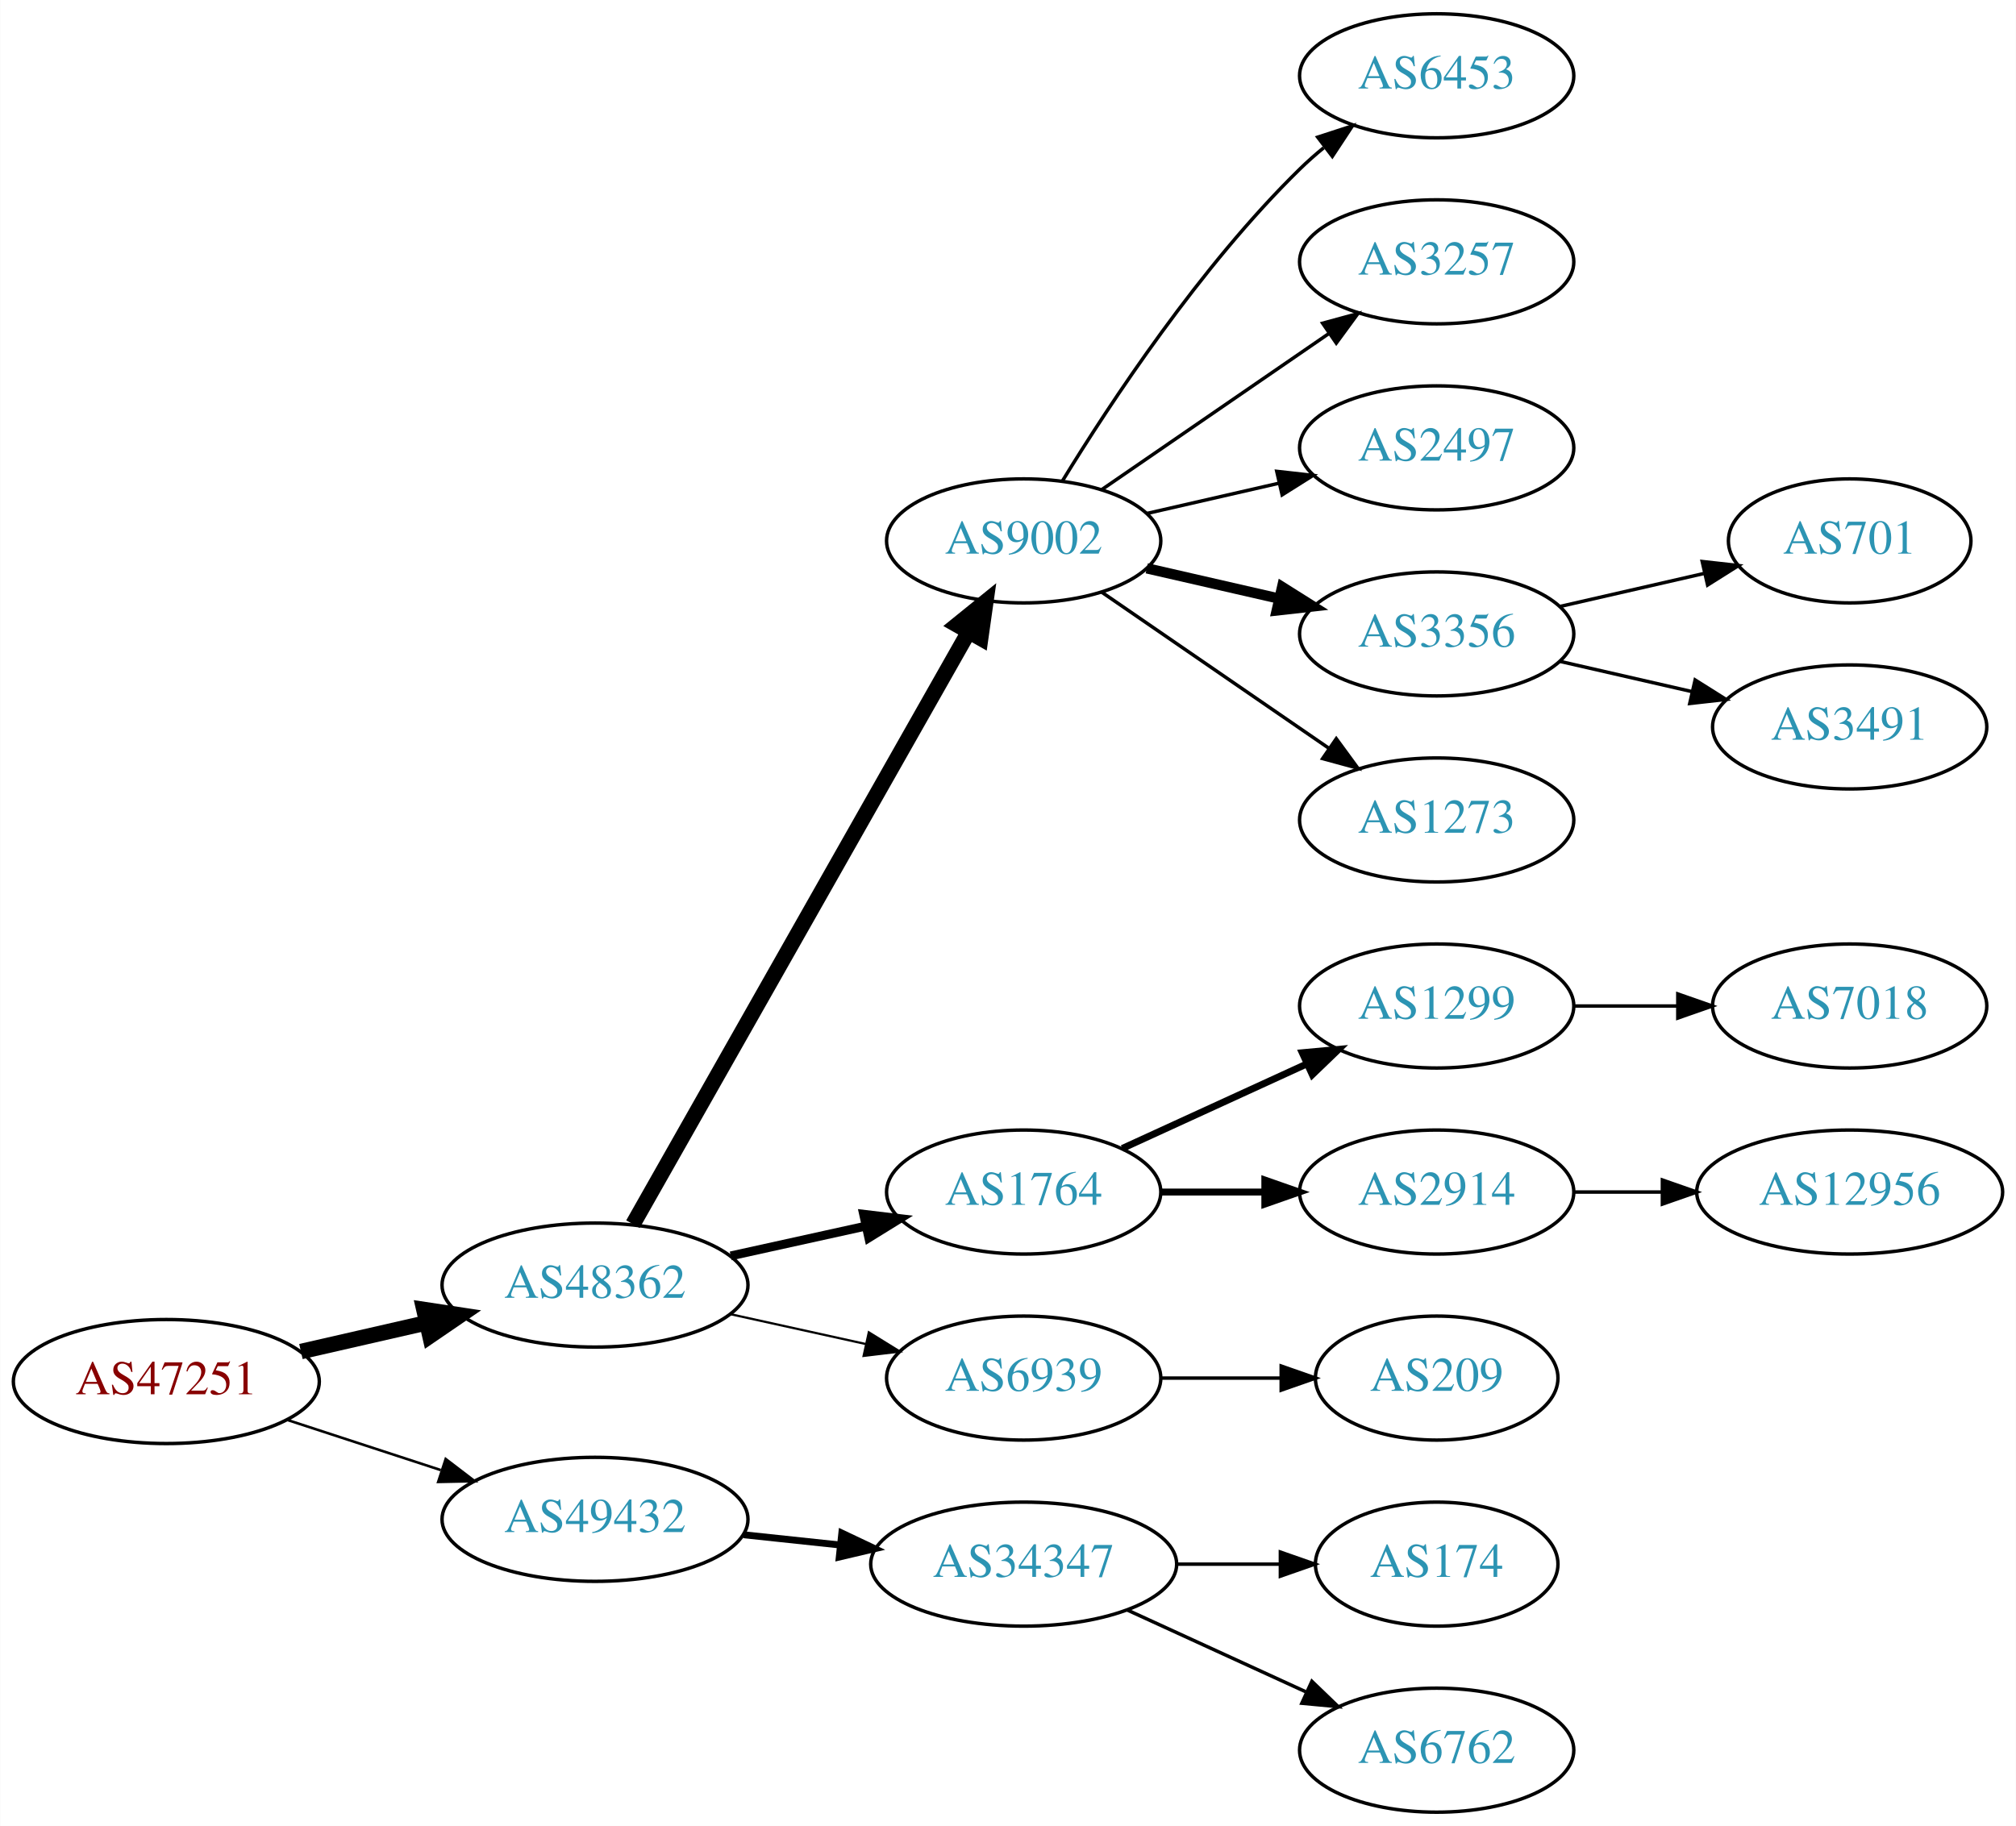
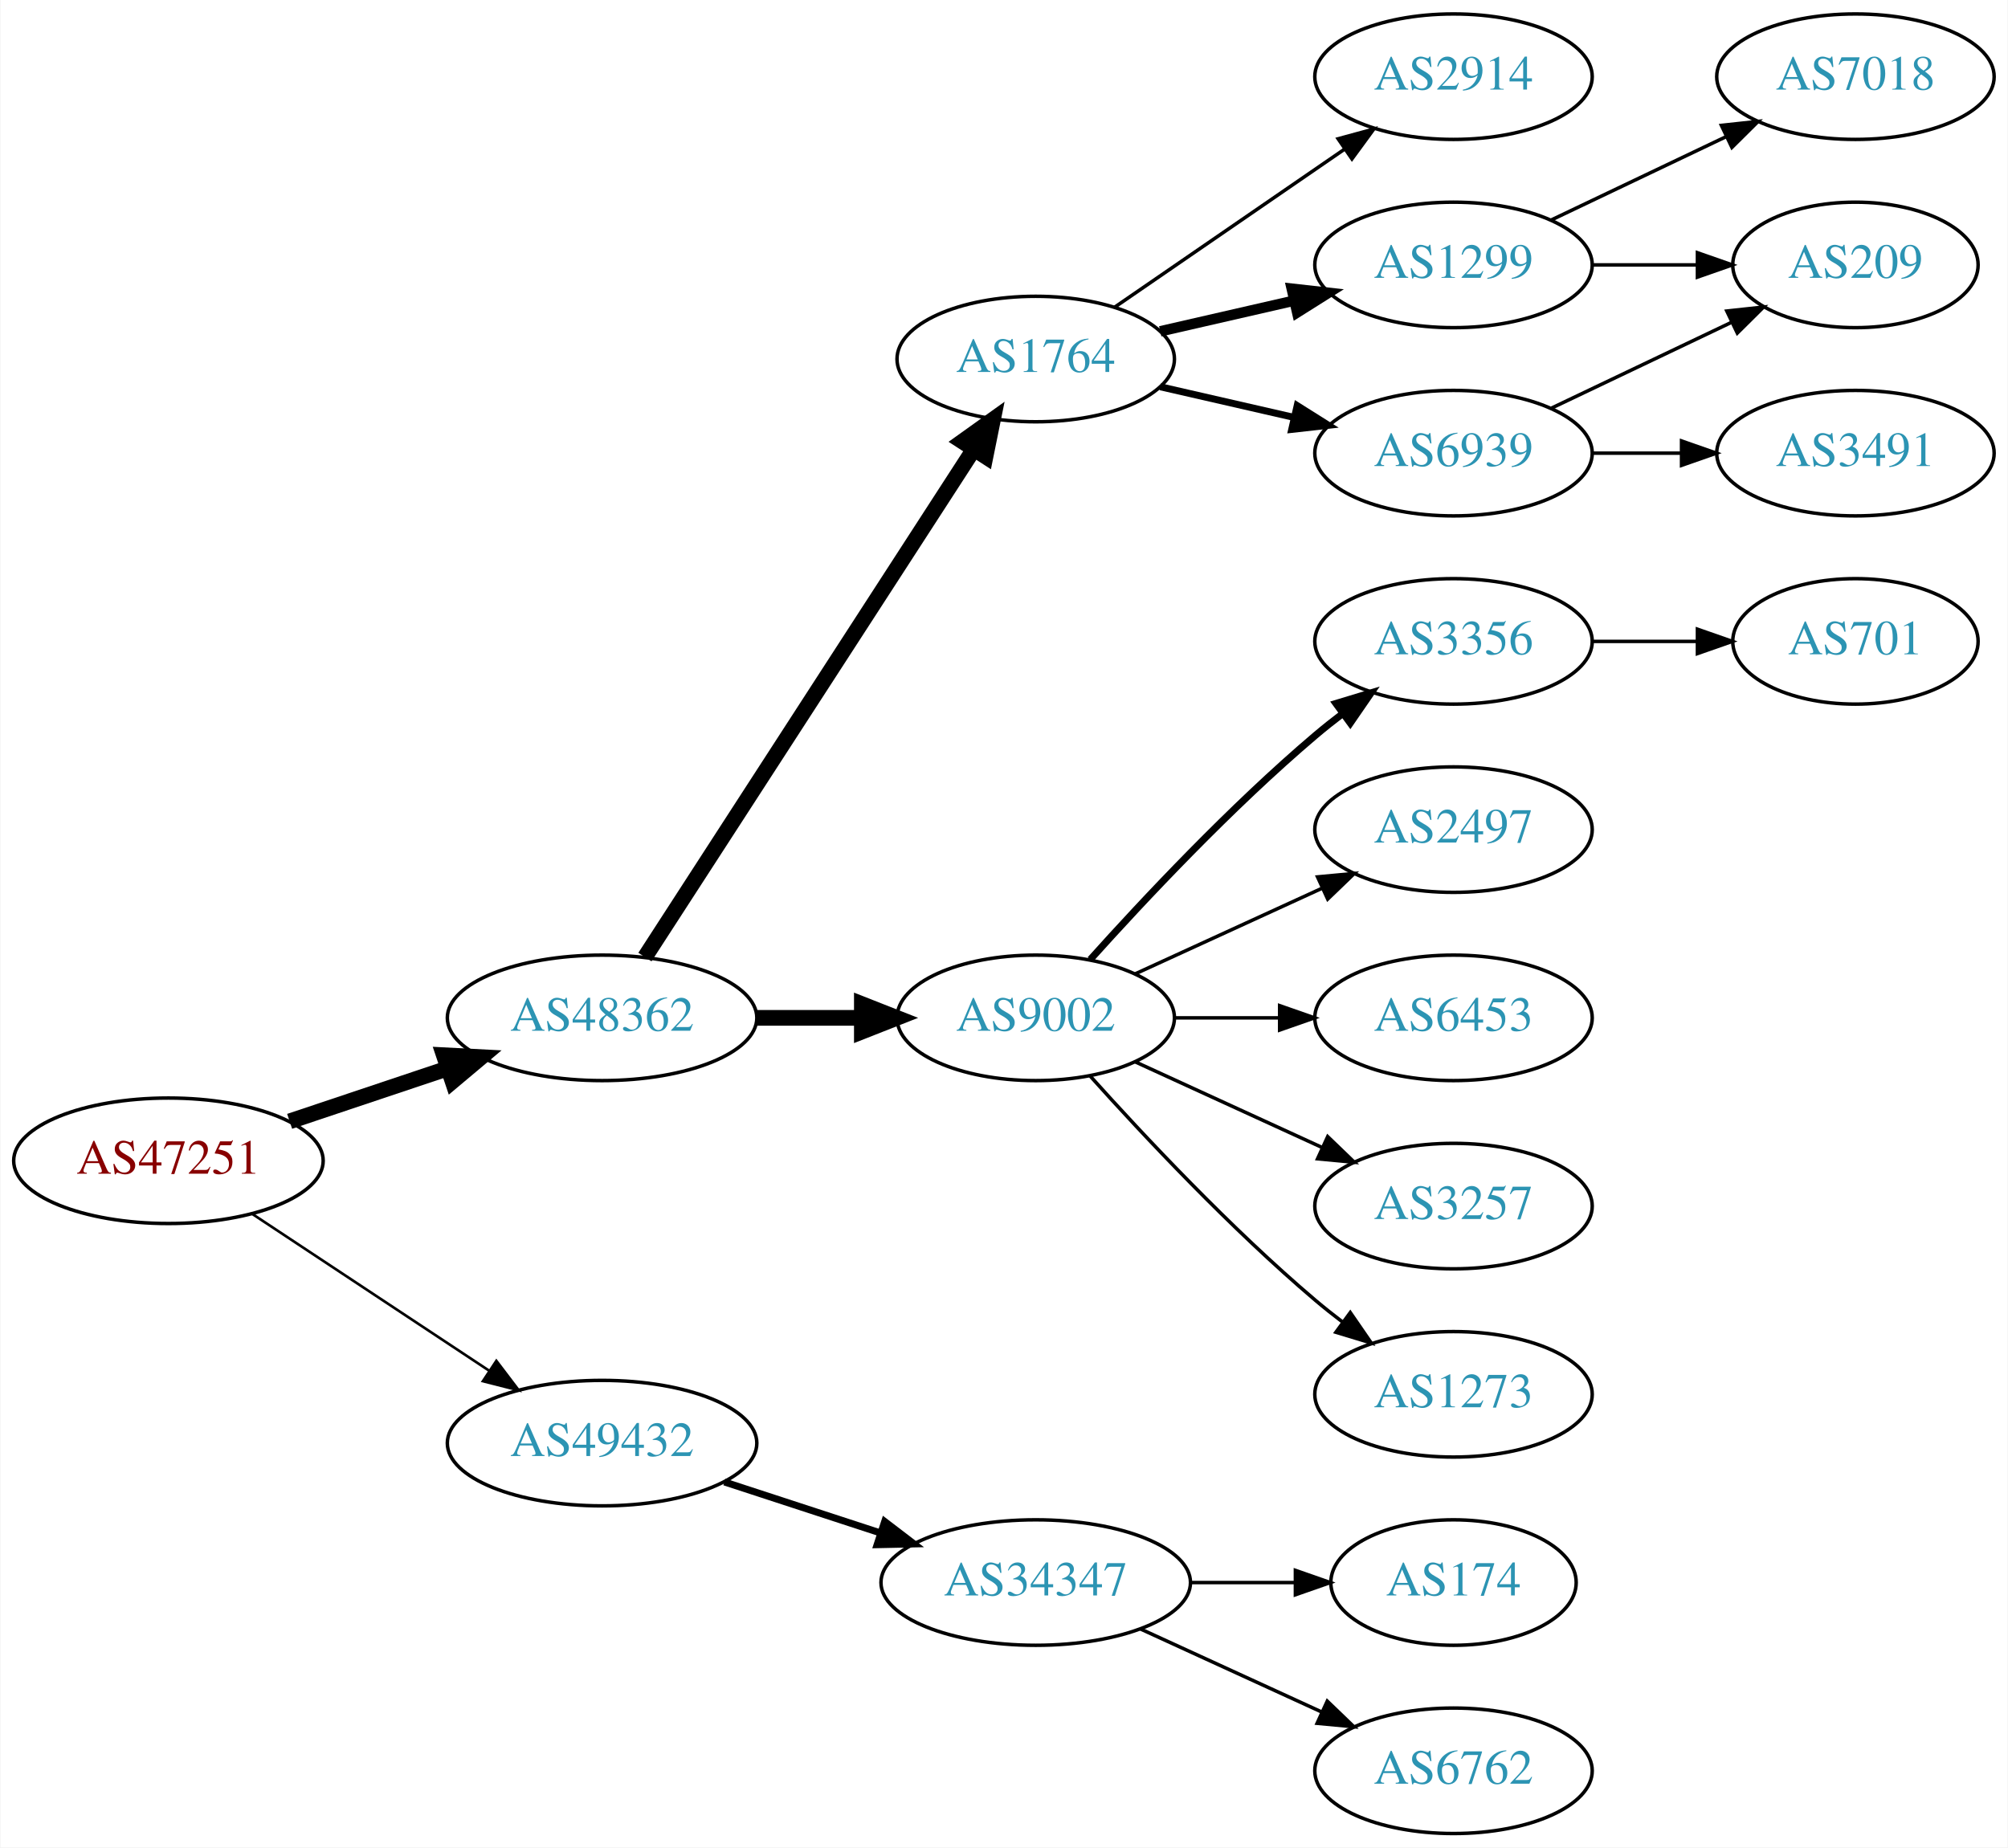
- <svg xmlns="http://www.w3.org/2000/svg" xmlns:xlink="http://www.w3.org/1999/xlink" width="585pt" height="530pt" viewBox="0.00 0.00 584.86 530.00">
+ <svg xmlns="http://www.w3.org/2000/svg" xmlns:xlink="http://www.w3.org/1999/xlink" width="576pt" height="530pt" viewBox="0.00 0.00 575.76 530.00">
  <g id="graph0" class="graph" transform="scale(1 1) rotate(0) translate(4 526)">
-     <polygon fill="white" stroke="none" points="-4,4 -4,-526 580.862,-526 580.862,4 -4,4" />
+     <polygon fill="white" stroke="none" points="-4,4 -4,-526 571.762,-526 571.762,4 -4,4" />
    <g id="node1" class="node">
      <g id="a_node1">
        <a xlink:href="/asn/47251" xlink:title="AS47251 ~ VLBGIT Friesenecker e.U. [AT]">
-           <ellipse fill="#ffffff" stroke="black" cx="44.196" cy="-125" rx="44.393" ry="18" />
-           <text text-anchor="middle" x="44.196" y="-121.3" font-family="Times,serif" font-size="14.00" fill="#880000">AS47251</text>
+           <ellipse fill="#ffffff" stroke="black" cx="44.196" cy="-193" rx="44.393" ry="18" />
+           <text text-anchor="middle" x="44.196" y="-189.3" font-family="Times,serif" font-size="14.00" fill="#880000">AS47251</text>
        </a>
      </g>
    </g>
    <g id="node2" class="node">
      <g id="a_node2">
        <a xlink:href="/asn/48362" xlink:title="AS48362 ~ Stadtwerke Feldkirch [AT]">
-           <ellipse fill="#ffffff" stroke="black" cx="168.588" cy="-153" rx="44.393" ry="18" />
-           <text text-anchor="middle" x="168.588" y="-149.3" font-family="Times,serif" font-size="14.00" fill="#2c94b3">AS48362</text>
+           <ellipse fill="#ffffff" stroke="black" cx="168.588" cy="-234" rx="44.393" ry="18" />
+           <text text-anchor="middle" x="168.588" y="-230.3" font-family="Times,serif" font-size="14.00" fill="#2c94b3">AS48362</text>
        </a>
      </g>
    </g>
    <g id="edge1" class="edge">
-       <path fill="none" stroke="black" stroke-width="4.5" d="M83.251,-133.706C94.763,-136.34 107.558,-139.267 119.63,-142.028" />
-       <polygon fill="black" stroke="black" stroke-width="4.5" points="118.931,-145.908 129.557,-144.299 120.687,-138.231 118.931,-145.908" />
+       <path fill="none" stroke="black" stroke-width="4.5" d="M78.964,-204.312C93.01,-209.017 109.488,-214.537 124.399,-219.532" />
+       <polygon fill="black" stroke="black" stroke-width="4.5" points="123.197,-223.282 133.93,-222.725 125.699,-215.815 123.197,-223.282" />
    </g>
    <g id="node3" class="node">
      <g id="a_node3">
        <a xlink:href="/asn/49432" xlink:title="AS49432 ~ schallert.com e.U. [AT]">
-           <ellipse fill="#ffffff" stroke="black" cx="168.588" cy="-85" rx="44.393" ry="18" />
-           <text text-anchor="middle" x="168.588" y="-81.3" font-family="Times,serif" font-size="14.00" fill="#2c94b3">AS49432</text>
+           <ellipse fill="#ffffff" stroke="black" cx="168.588" cy="-112" rx="44.393" ry="18" />
+           <text text-anchor="middle" x="168.588" y="-108.3" font-family="Times,serif" font-size="14.00" fill="#2c94b3">AS49432</text>
        </a>
      </g>
    </g>
    <g id="edge2" class="edge">
-       <path fill="none" stroke="black" stroke-width="0.75" d="M79.289,-113.858C93.082,-109.35 109.177,-104.09 123.819,-99.305" />
-       <polygon fill="black" stroke="black" stroke-width="0.75" points="125.26,-102.516 133.678,-96.082 123.085,-95.862 125.26,-102.516" />
+       <path fill="none" stroke="black" stroke-width="0.75" d="M68.217,-177.765C87.449,-165.037 115.056,-146.766 136.294,-132.711" />
+       <polygon fill="black" stroke="black" stroke-width="0.75" points="138.263,-135.605 144.67,-127.167 134.4,-129.767 138.263,-135.605" />
    </g>
    <g id="node4" class="node">
      <g id="a_node4">
-         <a xlink:href="/asn/9002" xlink:title="AS9002 ~ RETN Limited [EU]">
-           <ellipse fill="#ffffff" stroke="black" cx="292.98" cy="-369" rx="39.794" ry="18" />
-           <text text-anchor="middle" x="292.98" y="-365.3" font-family="Times,serif" font-size="14.00" fill="#2c94b3">AS9002</text>
+         <a xlink:href="/asn/1764" xlink:title="AS1764 ~ NEXTLAYER-AS [AT]">
+           <ellipse fill="#ffffff" stroke="black" cx="292.98" cy="-423" rx="39.794" ry="18" />
+           <text text-anchor="middle" x="292.98" y="-419.3" font-family="Times,serif" font-size="14.00" fill="#2c94b3">AS1764</text>
        </a>
      </g>
    </g>
    <g id="edge3" class="edge">
-       <path fill="none" stroke="black" stroke-width="4.5" d="M179.604,-170.676C201.084,-208.584 251.677,-297.873 276.998,-342.559" />
-       <polygon fill="black" stroke="black" stroke-width="4.5" points="273.642,-344.623 281.998,-351.383 280.494,-340.741 273.642,-344.623" />
+       <path fill="none" stroke="black" stroke-width="4.5" d="M180.883,-251.442C202.469,-284.775 249.685,-357.686 275.056,-396.866" />
+       <polygon fill="black" stroke="black" stroke-width="4.5" points="271.972,-399.347 280.713,-405.6 278.582,-395.066 271.972,-399.347" />
    </g>
    <g id="node5" class="node">
      <g id="a_node5">
-         <a xlink:href="/asn/1764" xlink:title="AS1764 ~ NEXTLAYER-AS [AT]">
-           <ellipse fill="#ffffff" stroke="black" cx="292.98" cy="-180" rx="39.794" ry="18" />
-           <text text-anchor="middle" x="292.98" y="-176.3" font-family="Times,serif" font-size="14.00" fill="#2c94b3">AS1764</text>
+         <a xlink:href="/asn/9002" xlink:title="AS9002 ~ RETN Limited [EU]">
+           <ellipse fill="#ffffff" stroke="black" cx="292.98" cy="-234" rx="39.794" ry="18" />
+           <text text-anchor="middle" x="292.98" y="-230.3" font-family="Times,serif" font-size="14.00" fill="#2c94b3">AS9002</text>
        </a>
      </g>
    </g>
    <g id="edge4" class="edge">
-       <path fill="none" stroke="black" stroke-width="2.571" d="M207.978,-161.469C220.369,-164.202 234.216,-167.257 247.036,-170.085" />
-       <polygon fill="black" stroke="black" stroke-width="2.571" points="246.532,-173.558 257.051,-172.295 248.04,-166.722 246.532,-173.558" />
-     </g>
-     <g id="node6" class="node">
-       <g id="a_node6">
-         <a xlink:href="/asn/6939" xlink:title="AS6939 ~ Hurricane Electric LLC [US]">
-           <ellipse fill="#ffffff" stroke="black" cx="292.98" cy="-126" rx="39.794" ry="18" />
-           <text text-anchor="middle" x="292.98" y="-122.3" font-family="Times,serif" font-size="14.00" fill="#2c94b3">AS6939</text>
-         </a>
-       </g>
-     </g>
-     <g id="edge5" class="edge">
-       <path fill="none" stroke="black" stroke-width="0.643" d="M207.978,-144.531C220.369,-141.798 234.216,-138.743 247.036,-135.915" />
-       <polygon fill="black" stroke="black" stroke-width="0.643" points="248.04,-139.278 257.051,-133.705 246.532,-132.442 248.04,-139.278" />
-     </g>
-     <g id="node19" class="node">
-       <g id="a_node19">
+       <path fill="none" stroke="black" stroke-width="4.5" d="M213.084,-234C222.773,-234 233.11,-234 243.002,-234" />
+       <polygon fill="black" stroke="black" stroke-width="4.5" points="243.105,-237.938 253.105,-234 243.105,-230.063 243.105,-237.938" />
+     </g>
+     <g id="node18" class="node">
+       <g id="a_node18">
        <a xlink:href="/asn/34347" xlink:title="AS34347 ~ Stadtwerke Hall in Tirol GmbH [AT]">
          <ellipse fill="#ffffff" stroke="black" cx="292.98" cy="-72" rx="44.393" ry="18" />
          <text text-anchor="middle" x="292.98" y="-68.3" font-family="Times,serif" font-size="14.00" fill="#2c94b3">AS34347</text>
        </a>
      </g>
    </g>
    <g id="edge18" class="edge">
-       <path fill="none" stroke="black" stroke-width="2" d="M211.709,-80.526C220.748,-79.566 230.403,-78.54 239.772,-77.545" />
-       <polygon fill="black" stroke="black" stroke-width="2" points="240.208,-81.019 249.782,-76.482 239.469,-74.058 240.208,-81.019" />
+       <path fill="none" stroke="black" stroke-width="2" d="M203.681,-100.858C217.474,-96.35 233.569,-91.09 248.211,-86.305" />
+       <polygon fill="black" stroke="black" stroke-width="2" points="249.652,-89.516 258.07,-83.082 247.478,-82.862 249.652,-89.516" />
+     </g>
+     <g id="node6" class="node">
+       <g id="a_node6">
+         <a xlink:href="/asn/2914" xlink:title="AS2914 ~ NTT America, Inc. [US]">
+           <ellipse fill="#ffffff" stroke="black" cx="412.823" cy="-504" rx="39.794" ry="18" />
+           <text text-anchor="middle" x="412.823" y="-500.3" font-family="Times,serif" font-size="14.00" fill="#2c94b3">AS2914</text>
+         </a>
+       </g>
+     </g>
+     <g id="edge5" class="edge">
+       <path fill="none" stroke="black" d="M315.595,-437.857C334.083,-450.565 360.897,-468.995 381.526,-483.175" />
+       <polygon fill="black" stroke="black" points="379.723,-486.183 389.947,-488.963 383.688,-480.414 379.723,-486.183" />
    </g>
    <g id="node7" class="node">
      <g id="a_node7">
-         <a xlink:href="/asn/6453" xlink:title="AS6453 ~ TATA COMMUNICATIONS (AMERICA) INC [US]">
-           <ellipse fill="#ffffff" stroke="black" cx="412.823" cy="-504" rx="39.794" ry="18" />
-           <text text-anchor="middle" x="412.823" y="-500.3" font-family="Times,serif" font-size="14.00" fill="#2c94b3">AS6453</text>
+         <a xlink:href="/asn/1299" xlink:title="AS1299 ~ Telia Carrier [EU]">
+           <ellipse fill="#ffffff" stroke="black" cx="412.823" cy="-450" rx="39.794" ry="18" />
+           <text text-anchor="middle" x="412.823" y="-446.3" font-family="Times,serif" font-size="14.00" fill="#2c94b3">AS1299</text>
        </a>
      </g>
    </g>
    <g id="edge6" class="edge">
-       <path fill="none" stroke="black" d="M304.246,-386.44C318.055,-408.991 344.243,-448.722 373.176,-477 375.317,-479.092 377.634,-481.137 380.034,-483.106" />
-       <polygon fill="black" stroke="black" points="378.301,-486.185 388.375,-489.464 382.544,-480.618 378.301,-486.185" />
+       <path fill="none" stroke="black" stroke-width="3" d="M328.7,-430.955C340.7,-433.704 354.32,-436.825 367.013,-439.733" />
+       <polygon fill="black" stroke="black" stroke-width="3" points="366.415,-443.187 376.945,-442.009 367.979,-436.364 366.415,-443.187" />
    </g>
    <g id="node8" class="node">
      <g id="a_node8">
-         <a xlink:href="/asn/3257" xlink:title="AS3257 ~ GTT [DE]">
-           <ellipse fill="#ffffff" stroke="black" cx="412.823" cy="-450" rx="39.794" ry="18" />
-           <text text-anchor="middle" x="412.823" y="-446.3" font-family="Times,serif" font-size="14.00" fill="#2c94b3">AS3257</text>
+         <a xlink:href="/asn/6939" xlink:title="AS6939 ~ Hurricane Electric LLC [US]">
+           <ellipse fill="#ffffff" stroke="black" cx="412.823" cy="-396" rx="39.794" ry="18" />
+           <text text-anchor="middle" x="412.823" y="-392.3" font-family="Times,serif" font-size="14.00" fill="#2c94b3">AS6939</text>
        </a>
      </g>
    </g>
    <g id="edge7" class="edge">
-       <path fill="none" stroke="black" d="M315.595,-383.857C334.083,-396.565 360.897,-414.995 381.526,-429.175" />
-       <polygon fill="black" stroke="black" points="379.723,-432.183 389.947,-434.963 383.688,-426.414 379.723,-432.183" />
+       <path fill="none" stroke="black" stroke-width="2" d="M328.7,-415.045C340.7,-412.296 354.32,-409.175 367.013,-406.267" />
+       <polygon fill="black" stroke="black" stroke-width="2" points="367.979,-409.636 376.945,-403.991 366.415,-402.813 367.979,-409.636" />
    </g>
    <g id="node9" class="node">
      <g id="a_node9">
-         <a xlink:href="/asn/2497" xlink:title="AS2497 ~ Internet Initiative Japan Inc. [JP]">
-           <ellipse fill="#ffffff" stroke="black" cx="412.823" cy="-396" rx="39.794" ry="18" />
-           <text text-anchor="middle" x="412.823" y="-392.3" font-family="Times,serif" font-size="14.00" fill="#2c94b3">AS2497</text>
-         </a>
-       </g>
-     </g>
-     <g id="edge8" class="edge">
-       <path fill="none" stroke="black" d="M328.7,-376.955C340.7,-379.704 354.32,-382.825 367.013,-385.733" />
-       <polygon fill="black" stroke="black" points="366.415,-389.187 376.945,-388.009 367.979,-382.364 366.415,-389.187" />
-     </g>
-     <g id="node10" class="node">
-       <g id="a_node10">
        <a xlink:href="/asn/3356" xlink:title="AS3356 ~ Level 3 Parent, LLC [US]">
          <ellipse fill="#ffffff" stroke="black" cx="412.823" cy="-342" rx="39.794" ry="18" />
          <text text-anchor="middle" x="412.823" y="-338.3" font-family="Times,serif" font-size="14.00" fill="#2c94b3">AS3356</text>
        </a>
      </g>
    </g>
+     <g id="edge8" class="edge">
+       <path fill="none" stroke="black" stroke-width="2" d="M308.626,-250.725C323.927,-267.765 349.025,-294.523 373.176,-315 375.674,-317.117 378.334,-319.232 381.045,-321.293" />
+       <polygon fill="black" stroke="black" stroke-width="2" points="379.082,-324.194 389.222,-327.266 383.212,-318.541 379.082,-324.194" />
+     </g>
+     <g id="node10" class="node">
+       <g id="a_node10">
+         <a xlink:href="/asn/2497" xlink:title="AS2497 ~ Internet Initiative Japan Inc. [JP]">
+           <ellipse fill="#ffffff" stroke="black" cx="412.823" cy="-288" rx="39.794" ry="18" />
+           <text text-anchor="middle" x="412.823" y="-284.3" font-family="Times,serif" font-size="14.00" fill="#2c94b3">AS2497</text>
+         </a>
+       </g>
+     </g>
    <g id="edge9" class="edge">
-       <path fill="none" stroke="black" stroke-width="3" d="M328.7,-361.045C340.7,-358.296 354.32,-355.175 367.013,-352.267" />
-       <polygon fill="black" stroke="black" stroke-width="3" points="367.979,-355.636 376.945,-349.991 366.415,-348.813 367.979,-355.636" />
+       <path fill="none" stroke="black" d="M321.609,-246.661C337.566,-253.973 357.837,-263.261 375.119,-271.181" />
+       <polygon fill="black" stroke="black" points="373.818,-274.435 384.367,-275.419 376.734,-268.071 373.818,-274.435" />
    </g>
    <g id="node11" class="node">
      <g id="a_node11">
+         <a xlink:href="/asn/6453" xlink:title="AS6453 ~ TATA COMMUNICATIONS (AMERICA) INC [US]">
+           <ellipse fill="#ffffff" stroke="black" cx="412.823" cy="-234" rx="39.794" ry="18" />
+           <text text-anchor="middle" x="412.823" y="-230.3" font-family="Times,serif" font-size="14.00" fill="#2c94b3">AS6453</text>
+         </a>
+       </g>
+     </g>
+     <g id="edge10" class="edge">
+       <path fill="none" stroke="black" d="M332.893,-234C342.446,-234 352.796,-234 362.759,-234" />
+       <polygon fill="black" stroke="black" points="362.951,-237.5 372.951,-234 362.951,-230.5 362.951,-237.5" />
+     </g>
+     <g id="node12" class="node">
+       <g id="a_node12">
+         <a xlink:href="/asn/3257" xlink:title="AS3257 ~ GTT [DE]">
+           <ellipse fill="#ffffff" stroke="black" cx="412.823" cy="-180" rx="39.794" ry="18" />
+           <text text-anchor="middle" x="412.823" y="-176.3" font-family="Times,serif" font-size="14.00" fill="#2c94b3">AS3257</text>
+         </a>
+       </g>
+     </g>
+     <g id="edge11" class="edge">
+       <path fill="none" stroke="black" d="M321.609,-221.339C337.566,-214.027 357.837,-204.739 375.119,-196.819" />
+       <polygon fill="black" stroke="black" points="376.734,-199.929 384.367,-192.581 373.818,-193.565 376.734,-199.929" />
+     </g>
+     <g id="node13" class="node">
+       <g id="a_node13">
        <a xlink:href="/asn/1273" xlink:title="AS1273 ~ Vodafone Group PLC [EU]">
-           <ellipse fill="#ffffff" stroke="black" cx="412.823" cy="-288" rx="39.794" ry="18" />
-           <text text-anchor="middle" x="412.823" y="-284.3" font-family="Times,serif" font-size="14.00" fill="#2c94b3">AS1273</text>
-         </a>
-       </g>
-     </g>
-     <g id="edge10" class="edge">
-       <path fill="none" stroke="black" d="M315.595,-354.143C334.083,-341.435 360.897,-323.005 381.526,-308.825" />
-       <polygon fill="black" stroke="black" points="383.688,-311.586 389.947,-303.037 379.723,-305.817 383.688,-311.586" />
-     </g>
-     <g id="node14" class="node">
-       <g id="a_node14">
-         <a xlink:href="/asn/1299" xlink:title="AS1299 ~ Telia Carrier [EU]">
-           <ellipse fill="#ffffff" stroke="black" cx="412.823" cy="-234" rx="39.794" ry="18" />
-           <text text-anchor="middle" x="412.823" y="-230.3" font-family="Times,serif" font-size="14.00" fill="#2c94b3">AS1299</text>
-         </a>
-       </g>
-     </g>
-     <g id="edge13" class="edge">
-       <path fill="none" stroke="black" stroke-width="2" d="M321.609,-192.661C337.566,-199.973 357.837,-209.261 375.119,-217.181" />
-       <polygon fill="black" stroke="black" stroke-width="2" points="373.818,-220.435 384.367,-221.419 376.734,-214.071 373.818,-220.435" />
+           <ellipse fill="#ffffff" stroke="black" cx="412.823" cy="-126" rx="39.794" ry="18" />
+           <text text-anchor="middle" x="412.823" y="-122.3" font-family="Times,serif" font-size="14.00" fill="#2c94b3">AS1273</text>
+         </a>
+       </g>
+     </g>
+     <g id="edge12" class="edge">
+       <path fill="none" stroke="black" d="M308.626,-217.275C323.927,-200.235 349.025,-173.477 373.176,-153 375.674,-150.883 378.334,-148.768 381.045,-146.707" />
+       <polygon fill="black" stroke="black" points="383.212,-149.459 389.222,-140.734 379.082,-143.806 383.212,-149.459" />
    </g>
    <g id="node15" class="node">
      <g id="a_node15">
-         <a xlink:href="/asn/2914" xlink:title="AS2914 ~ NTT America, Inc. [US]">
-           <ellipse fill="#ffffff" stroke="black" cx="412.823" cy="-180" rx="39.794" ry="18" />
-           <text text-anchor="middle" x="412.823" y="-176.3" font-family="Times,serif" font-size="14.00" fill="#2c94b3">AS2914</text>
+         <a xlink:href="/asn/209" xlink:title="AS209 ~ CenturyLink Communications, LLC [US]">
+           <ellipse fill="#ffffff" stroke="black" cx="528.116" cy="-450" rx="35.194" ry="18" />
+           <text text-anchor="middle" x="528.116" y="-446.3" font-family="Times,serif" font-size="14.00" fill="#2c94b3">AS209</text>
        </a>
      </g>
    </g>
    <g id="edge14" class="edge">
-       <path fill="none" stroke="black" stroke-width="2" d="M332.893,-180C342.446,-180 352.796,-180 362.759,-180" />
-       <polygon fill="black" stroke="black" stroke-width="2" points="362.951,-183.5 372.951,-180 362.951,-176.5 362.951,-183.5" />
-     </g>
-     <g id="node18" class="node">
-       <g id="a_node18">
-         <a xlink:href="/asn/209" xlink:title="AS209 ~ CenturyLink Communications, LLC [US]">
-           <ellipse fill="#ffffff" stroke="black" cx="412.823" cy="-126" rx="35.194" ry="18" />
-           <text text-anchor="middle" x="412.823" y="-122.3" font-family="Times,serif" font-size="14.00" fill="#2c94b3">AS209</text>
-         </a>
-       </g>
-     </g>
-     <g id="edge17" class="edge">
-       <path fill="none" stroke="black" d="M332.893,-126C343.98,-126 356.139,-126 367.522,-126" />
-       <polygon fill="black" stroke="black" points="367.703,-129.5 377.703,-126 367.703,-122.5 367.703,-129.5" />
-     </g>
-     <g id="node12" class="node">
-       <g id="a_node12">
-         <a xlink:href="/asn/701" xlink:title="AS701 ~ UUNET [US]">
-           <ellipse fill="#ffffff" stroke="black" cx="532.666" cy="-369" rx="35.194" ry="18" />
-           <text text-anchor="middle" x="532.666" y="-365.3" font-family="Times,serif" font-size="14.00" fill="#2c94b3">AS701</text>
-         </a>
-       </g>
-     </g>
-     <g id="edge11" class="edge">
-       <path fill="none" stroke="black" d="M448.542,-349.955C461.635,-352.955 476.657,-356.396 490.298,-359.522" />
-       <polygon fill="black" stroke="black" points="489.876,-363.016 500.405,-361.838 491.439,-356.193 489.876,-363.016" />
-     </g>
-     <g id="node13" class="node">
-       <g id="a_node13">
-         <a xlink:href="/asn/3491" xlink:title="AS3491 ~ PCCW Global, Inc. [US]">
-           <ellipse fill="#ffffff" stroke="black" cx="532.666" cy="-315" rx="39.794" ry="18" />
-           <text text-anchor="middle" x="532.666" y="-311.3" font-family="Times,serif" font-size="14.00" fill="#2c94b3">AS3491</text>
-         </a>
-       </g>
-     </g>
-     <g id="edge12" class="edge">
-       <path fill="none" stroke="black" d="M448.542,-334.045C460.542,-331.296 474.163,-328.175 486.856,-325.267" />
-       <polygon fill="black" stroke="black" points="487.821,-328.636 496.787,-322.991 486.258,-321.813 487.821,-328.636" />
+       <path fill="none" stroke="black" d="M452.495,-450C462.201,-450 472.691,-450 482.654,-450" />
+       <polygon fill="black" stroke="black" points="482.79,-453.5 492.79,-450 482.79,-446.5 482.79,-453.5" />
    </g>
    <g id="node16" class="node">
      <g id="a_node16">
        <a xlink:href="/asn/7018" xlink:title="AS7018 ~ AT&amp;T Services, Inc. [US]">
-           <ellipse fill="#ffffff" stroke="black" cx="532.666" cy="-234" rx="39.794" ry="18" />
-           <text text-anchor="middle" x="532.666" y="-230.3" font-family="Times,serif" font-size="14.00" fill="#2c94b3">AS7018</text>
+           <ellipse fill="#ffffff" stroke="black" cx="528.116" cy="-504" rx="39.794" ry="18" />
+           <text text-anchor="middle" x="528.116" y="-500.3" font-family="Times,serif" font-size="14.00" fill="#2c94b3">AS7018</text>
        </a>
      </g>
    </g>
    <g id="edge15" class="edge">
-       <path fill="none" stroke="black" d="M452.736,-234C462.289,-234 472.639,-234 482.601,-234" />
-       <polygon fill="black" stroke="black" points="482.794,-237.5 492.794,-234 482.794,-230.5 482.794,-237.5" />
+       <path fill="none" stroke="black" d="M440.959,-462.934C455.953,-470.081 474.774,-479.052 490.998,-486.785" />
+       <polygon fill="black" stroke="black" points="489.668,-490.028 500.201,-491.171 492.68,-483.709 489.668,-490.028" />
+     </g>
+     <g id="edge17" class="edge">
+       <path fill="none" stroke="black" d="M440.959,-408.934C456.391,-416.29 475.877,-425.577 492.412,-433.459" />
+       <polygon fill="black" stroke="black" points="491.221,-436.768 501.754,-437.911 494.232,-430.449 491.221,-436.768" />
    </g>
    <g id="node17" class="node">
      <g id="a_node17">
-         <a xlink:href="/asn/12956" xlink:title="AS12956 ~ TELXIUS [ES]">
-           <ellipse fill="#ffffff" stroke="black" cx="532.666" cy="-180" rx="44.393" ry="18" />
-           <text text-anchor="middle" x="532.666" y="-176.3" font-family="Times,serif" font-size="14.00" fill="#2c94b3">AS12956</text>
+         <a xlink:href="/asn/3491" xlink:title="AS3491 ~ PCCW Global, Inc. [US]">
+           <ellipse fill="#ffffff" stroke="black" cx="528.116" cy="-396" rx="39.794" ry="18" />
+           <text text-anchor="middle" x="528.116" y="-392.3" font-family="Times,serif" font-size="14.00" fill="#2c94b3">AS3491</text>
        </a>
      </g>
    </g>
    <g id="edge16" class="edge">
-       <path fill="none" stroke="black" d="M452.736,-180C460.838,-180 469.513,-180 478.04,-180" />
-       <polygon fill="black" stroke="black" points="478.317,-183.5 488.317,-180 478.317,-176.5 478.317,-183.5" />
-     </g>
-     <g id="node20" class="node">
-       <g id="a_node20">
+       <path fill="none" stroke="black" d="M452.495,-396C460.698,-396 469.462,-396 477.994,-396" />
+       <polygon fill="black" stroke="black" points="478.233,-399.5 488.233,-396 478.233,-392.5 478.233,-399.5" />
+     </g>
+     <g id="node14" class="node">
+       <g id="a_node14">
+         <a xlink:href="/asn/701" xlink:title="AS701 ~ UUNET [US]">
+           <ellipse fill="#ffffff" stroke="black" cx="528.116" cy="-342" rx="35.194" ry="18" />
+           <text text-anchor="middle" x="528.116" y="-338.3" font-family="Times,serif" font-size="14.00" fill="#2c94b3">AS701</text>
+         </a>
+       </g>
+     </g>
+     <g id="edge13" class="edge">
+       <path fill="none" stroke="black" d="M452.495,-342C462.201,-342 472.691,-342 482.654,-342" />
+       <polygon fill="black" stroke="black" points="482.79,-345.5 492.79,-342 482.79,-338.5 482.79,-345.5" />
+     </g>
+     <g id="node19" class="node">
+       <g id="a_node19">
        <a xlink:href="/asn/174" xlink:title="AS174 ~ Cogent Communications [US]">
          <ellipse fill="#ffffff" stroke="black" cx="412.823" cy="-72" rx="35.194" ry="18" />
          <text text-anchor="middle" x="412.823" y="-68.3" font-family="Times,serif" font-size="14.00" fill="#2c94b3">AS174</text>
        </a>
      </g>
    </g>
    <g id="edge19" class="edge">
      <path fill="none" stroke="black" d="M337.191,-72C347.04,-72 357.519,-72 367.416,-72" />
      <polygon fill="black" stroke="black" points="367.468,-75.5 377.468,-72 367.468,-68.5 367.468,-75.5" />
    </g>
-     <g id="node21" class="node">
-       <g id="a_node21">
+     <g id="node20" class="node">
+       <g id="a_node20">
        <a xlink:href="/asn/6762" xlink:title="AS6762 ~ TELECOM ITALIA SPARKLE S.p.A. [IT]">
          <ellipse fill="#ffffff" stroke="black" cx="412.823" cy="-18" rx="39.794" ry="18" />
          <text text-anchor="middle" x="412.823" y="-14.3" font-family="Times,serif" font-size="14.00" fill="#2c94b3">AS6762</text>
        </a>
      </g>
    </g>
    <g id="edge20" class="edge">
      <path fill="none" stroke="black" d="M323.11,-58.652C338.721,-51.498 358.119,-42.609 374.791,-34.969" />
      <polygon fill="black" stroke="black" points="376.61,-37.986 384.243,-30.638 373.694,-31.622 376.61,-37.986" />
    </g>
  </g>
</svg>
